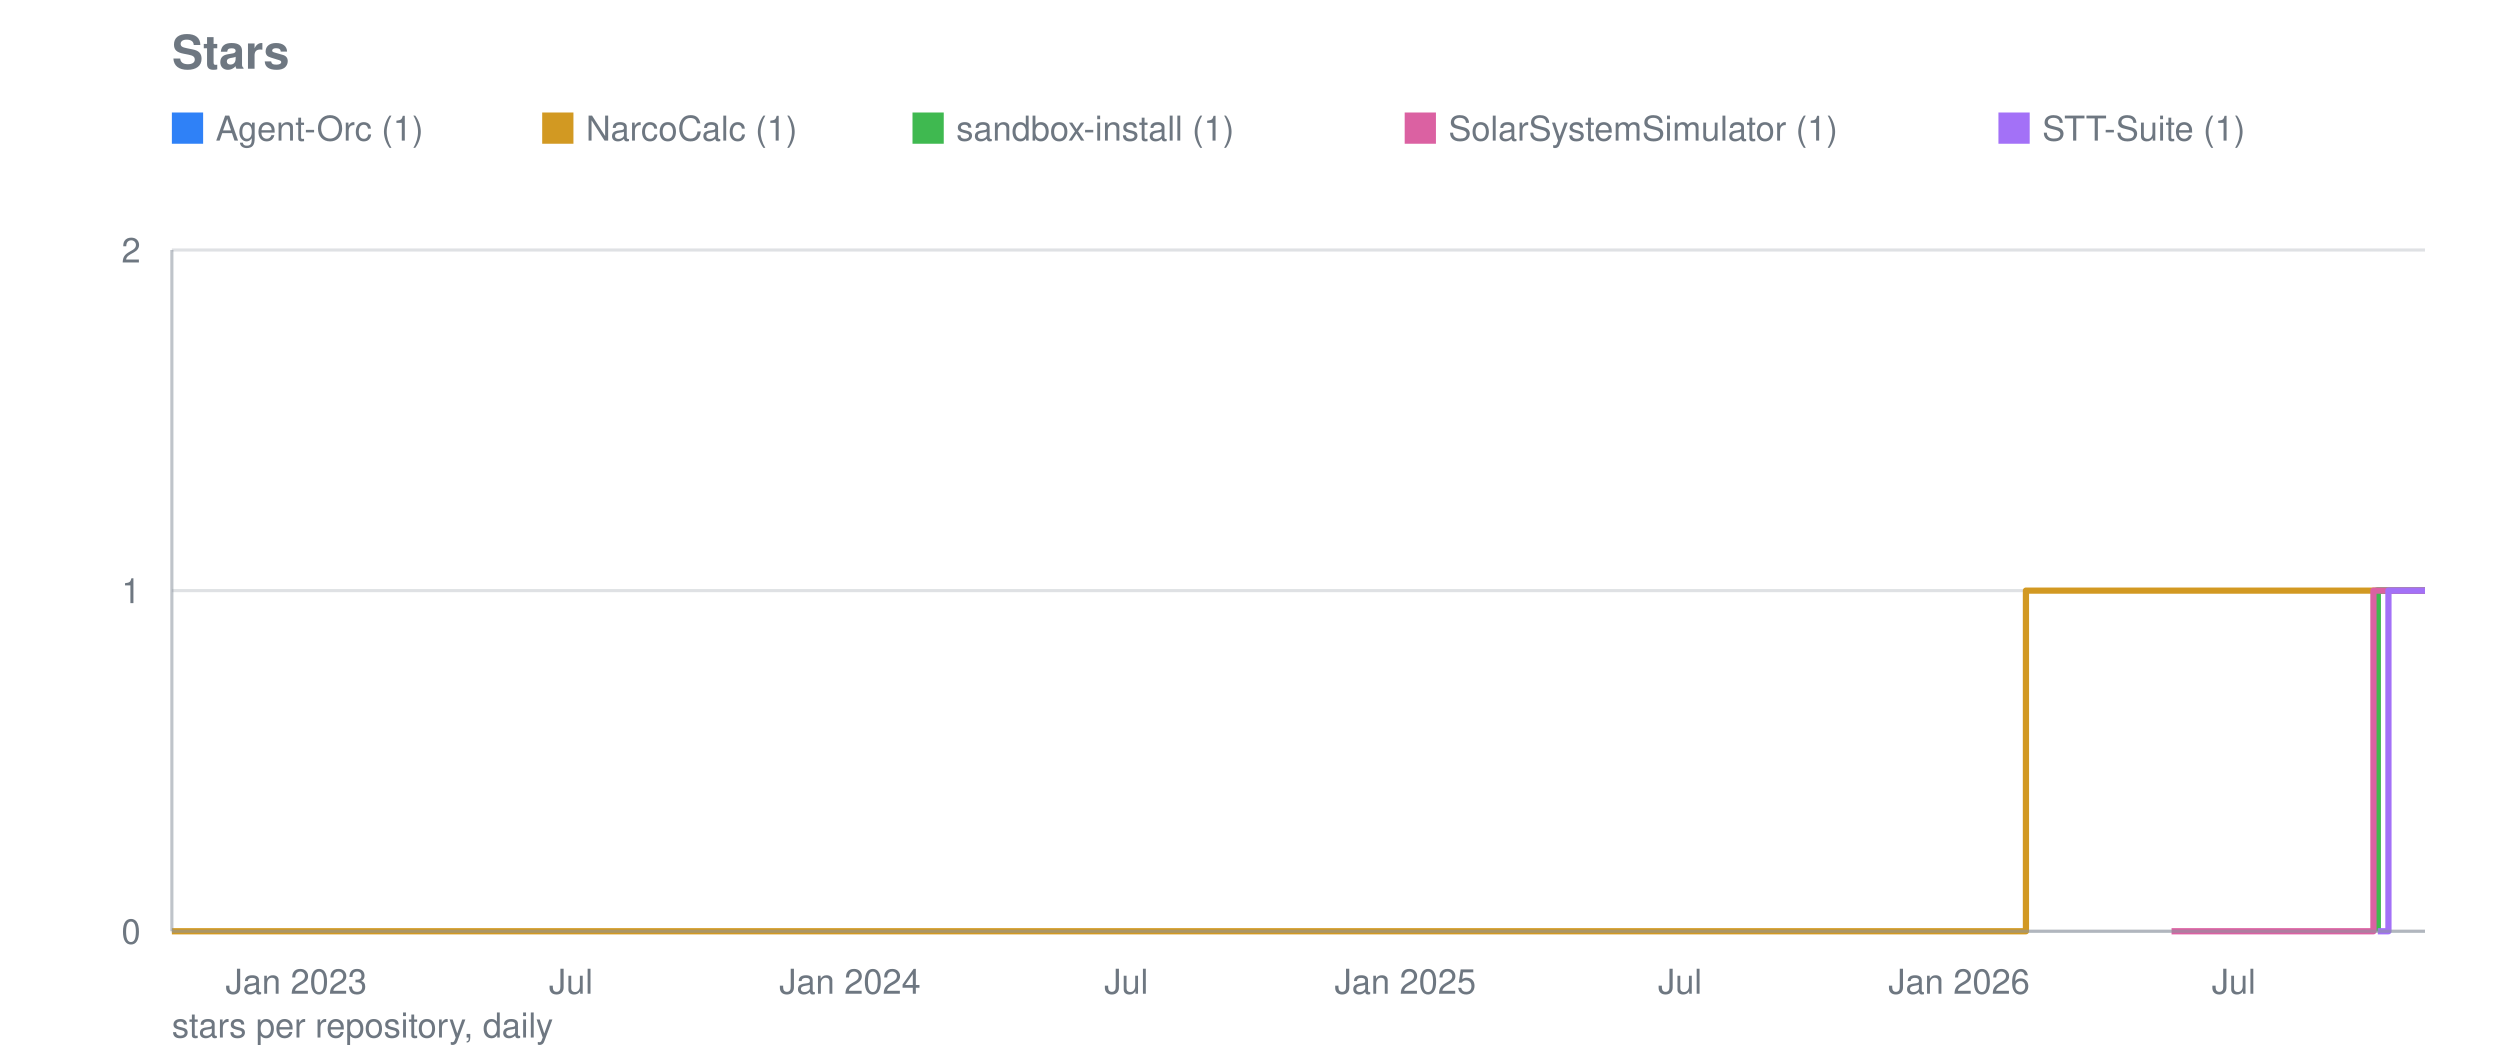
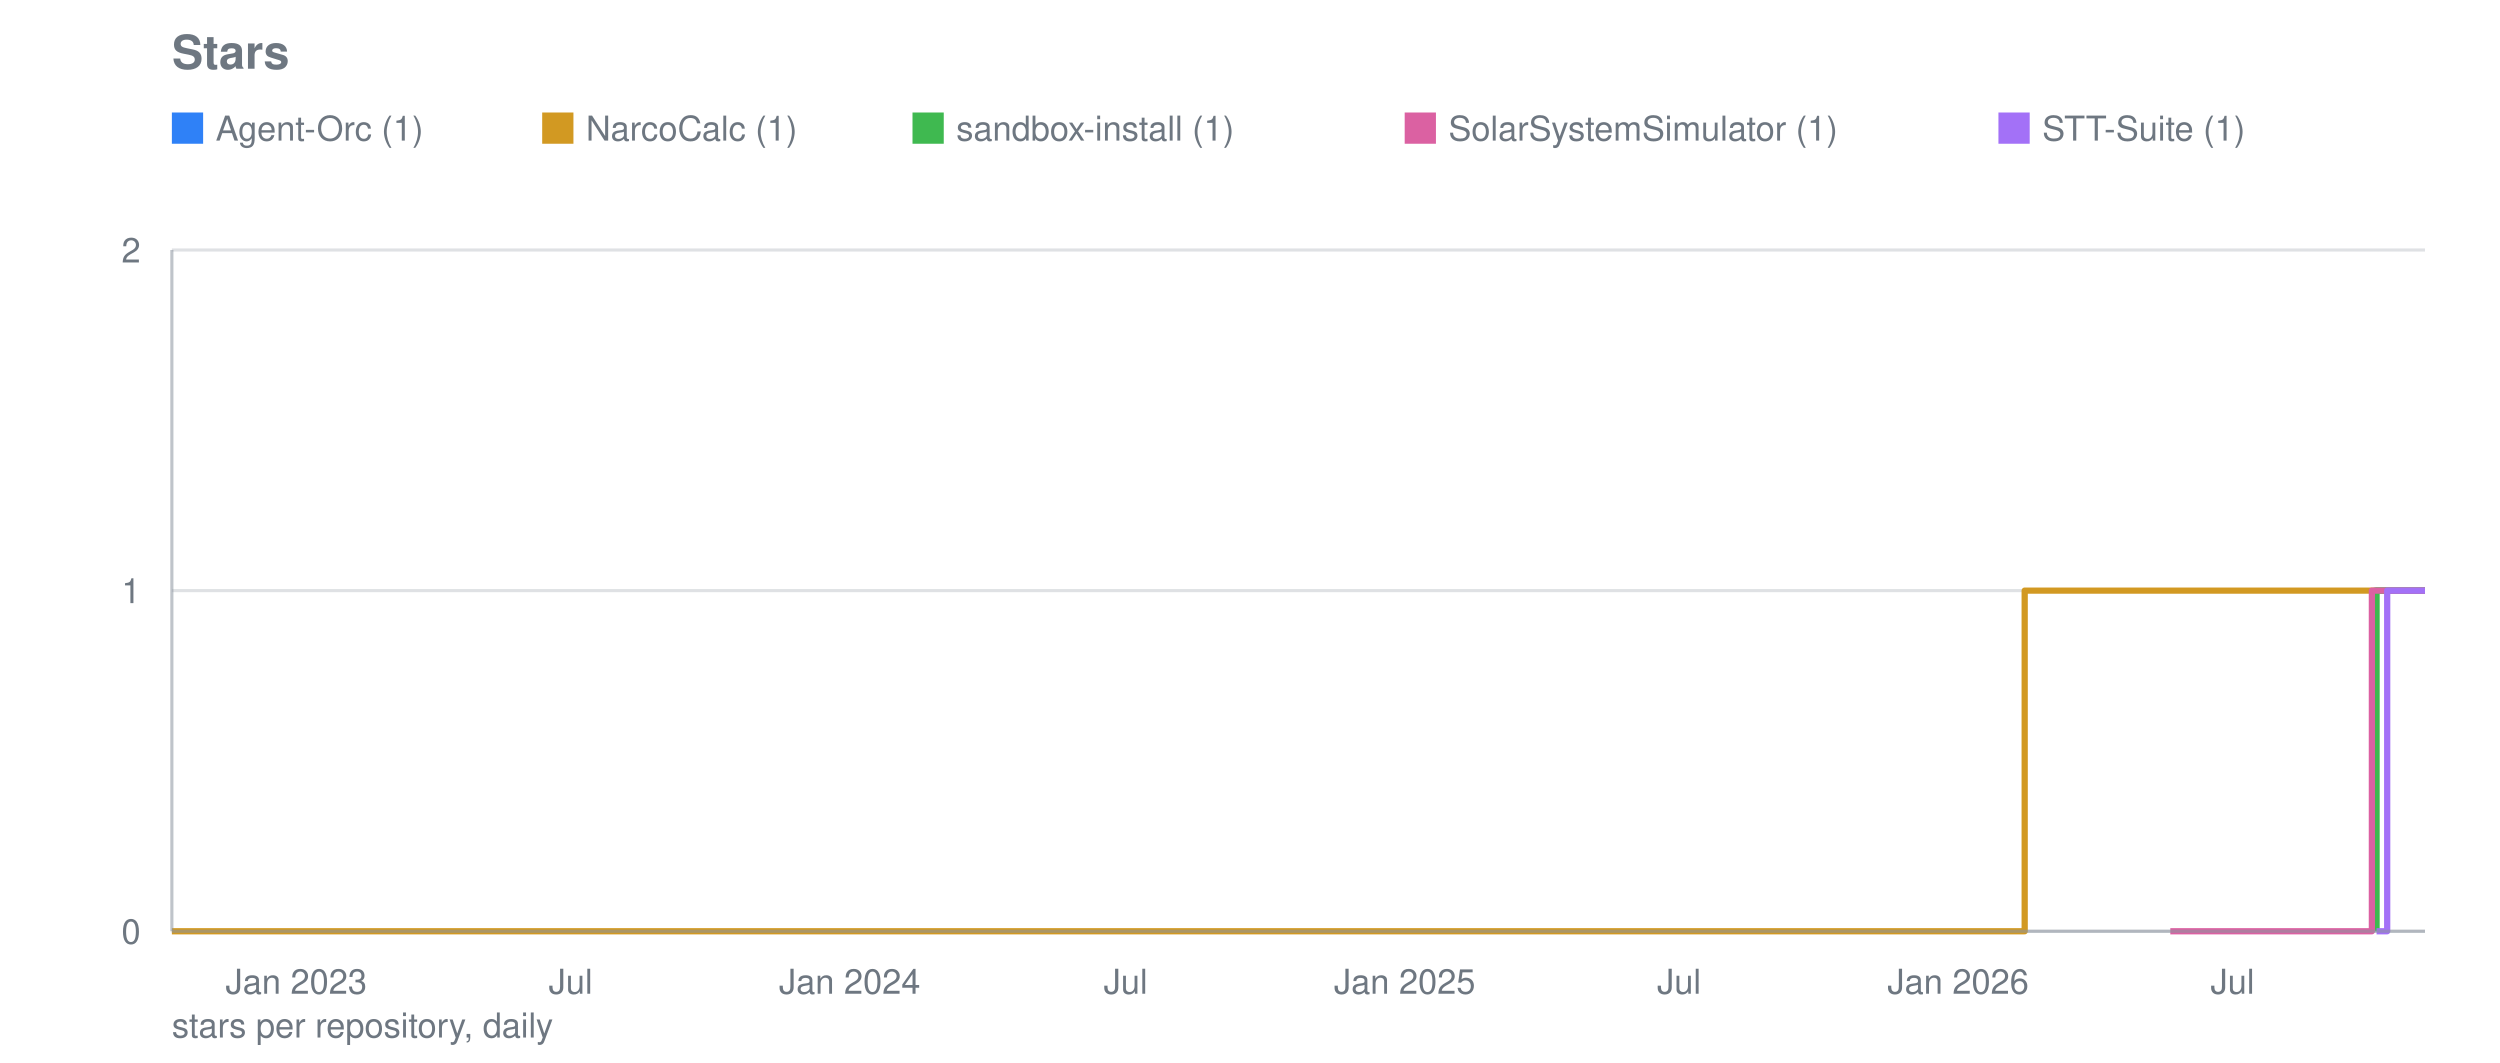
<svg xmlns="http://www.w3.org/2000/svg" viewBox="0 0 800 340" width="800" height="340" role="img" aria-label="Stars">
  <text font-family="system-ui, -apple-system, Segoe UI, Helvetica, Arial, sans-serif" font-size="15" font-weight="600" fill="#6e7781" x="55" y="22">Stars</text>
  <line stroke="#8b949e" stroke-width="1" opacity="0.28" x1="55" y1="298.0" x2="776" y2="298.0" />
  <text font-family="system-ui, -apple-system, Segoe UI, Helvetica, Arial, sans-serif" font-size="11" fill="#6e7781" x="45" y="302.0" text-anchor="end">0</text>
  <line stroke="#8b949e" stroke-width="1" opacity="0.28" x1="55" y1="189.0" x2="776" y2="189.0" />
  <text font-family="system-ui, -apple-system, Segoe UI, Helvetica, Arial, sans-serif" font-size="11" fill="#6e7781" x="45" y="193.0" text-anchor="end">1</text>
  <line stroke="#8b949e" stroke-width="1" opacity="0.28" x1="55" y1="80.0" x2="776" y2="80.0" />
  <text font-family="system-ui, -apple-system, Segoe UI, Helvetica, Arial, sans-serif" font-size="11" fill="#6e7781" x="45" y="84.0" text-anchor="end">2</text>
  <text font-family="system-ui, -apple-system, Segoe UI, Helvetica, Arial, sans-serif" font-size="11" fill="#6e7781" x="94.8" y="318" text-anchor="middle">Jan 2023</text>
-   <text font-family="system-ui, -apple-system, Segoe UI, Helvetica, Arial, sans-serif" font-size="11" fill="#6e7781" x="182.7" y="318" text-anchor="middle">Jul</text>
-   <text font-family="system-ui, -apple-system, Segoe UI, Helvetica, Arial, sans-serif" font-size="11" fill="#6e7781" x="272.0" y="318" text-anchor="middle">Jan 2024</text>
-   <text font-family="system-ui, -apple-system, Segoe UI, Helvetica, Arial, sans-serif" font-size="11" fill="#6e7781" x="360.4" y="318" text-anchor="middle">Jul</text>
-   <text font-family="system-ui, -apple-system, Segoe UI, Helvetica, Arial, sans-serif" font-size="11" fill="#6e7781" x="449.7" y="318" text-anchor="middle">Jan 2025</text>
-   <text font-family="system-ui, -apple-system, Segoe UI, Helvetica, Arial, sans-serif" font-size="11" fill="#6e7781" x="537.6" y="318" text-anchor="middle">Jul</text>
-   <text font-family="system-ui, -apple-system, Segoe UI, Helvetica, Arial, sans-serif" font-size="11" fill="#6e7781" x="626.9" y="318" text-anchor="middle">Jan 2026</text>
-   <text font-family="system-ui, -apple-system, Segoe UI, Helvetica, Arial, sans-serif" font-size="11" fill="#6e7781" x="714.8" y="318" text-anchor="middle">Jul</text>
-   <polyline fill="none" stroke="#2f81f7" stroke-width="2" stroke-linejoin="round" points="760.5,298.0 760.5,298.0 760.5,189.0 771.1,189.0 771.1,189.0 771.6,189.0 771.6,189.0 772.1,189.0 772.1,189.0 772.6,189.0 772.6,189.0 773.1,189.0 773.1,189.0 773.6,189.0 773.6,189.0 774.1,189.0 774.1,189.0 774.5,189.0 774.5,189.0 775.0,189.0 775.0,189.0 775.5,189.0 775.5,189.0 776.0,189.0 776.0,189.0" />
+   <text font-family="system-ui, -apple-system, Segoe UI, Helvetica, Arial, sans-serif" font-size="11" fill="#6e7781" x="182.6" y="318" text-anchor="middle">Jul</text>
+   <text font-family="system-ui, -apple-system, Segoe UI, Helvetica, Arial, sans-serif" font-size="11" fill="#6e7781" x="271.9" y="318" text-anchor="middle">Jan 2024</text>
+   <text font-family="system-ui, -apple-system, Segoe UI, Helvetica, Arial, sans-serif" font-size="11" fill="#6e7781" x="360.2" y="318" text-anchor="middle">Jul</text>
+   <text font-family="system-ui, -apple-system, Segoe UI, Helvetica, Arial, sans-serif" font-size="11" fill="#6e7781" x="449.5" y="318" text-anchor="middle">Jan 2025</text>
+   <text font-family="system-ui, -apple-system, Segoe UI, Helvetica, Arial, sans-serif" font-size="11" fill="#6e7781" x="537.3" y="318" text-anchor="middle">Jul</text>
+   <text font-family="system-ui, -apple-system, Segoe UI, Helvetica, Arial, sans-serif" font-size="11" fill="#6e7781" x="626.6" y="318" text-anchor="middle">Jan 2026</text>
+   <text font-family="system-ui, -apple-system, Segoe UI, Helvetica, Arial, sans-serif" font-size="11" fill="#6e7781" x="714.4" y="318" text-anchor="middle">Jul</text>
+   <polyline fill="none" stroke="#2f81f7" stroke-width="2" stroke-linejoin="round" points="760.0,298.0 760.0,298.0 760.0,189.0 770.7,189.0 770.7,189.0 771.1,189.0 771.1,189.0 771.6,189.0 771.6,189.0 772.1,189.0 772.1,189.0 772.6,189.0 772.6,189.0 773.1,189.0 773.1,189.0 773.6,189.0 773.6,189.0 774.1,189.0 774.1,189.0 774.5,189.0 774.5,189.0 775.0,189.0 775.0,189.0 775.5,189.0 775.5,189.0 776.0,189.0 776.0,189.0" />
  <rect fill="#2f81f7" x="55" y="36" width="10" height="10" />
  <text font-family="system-ui, -apple-system, Segoe UI, Helvetica, Arial, sans-serif" font-size="11" fill="#6e7781" x="69" y="45">Agent-Orc (1)</text>
-   <polyline fill="none" stroke="#d29922" stroke-width="2" stroke-linejoin="round" points="55.0,298.0 648.3,298.0 648.3,189.0 648.8,189.0 648.8,189.0 649.3,189.0 649.3,189.0 649.8,189.0 649.8,189.0 650.2,189.0 650.2,189.0 650.7,189.0 650.7,189.0 651.2,189.0 651.2,189.0 651.7,189.0 651.7,189.0 652.2,189.0 652.2,189.0 652.7,189.0 652.7,189.0 652.7,189.0 652.7,189.0 652.7,189.0 652.7,189.0 652.7,189.0 652.7,189.0 653.2,189.0 653.2,189.0 653.6,189.0 653.6,189.0 654.1,189.0 654.1,189.0 654.6,189.0 654.6,189.0 655.1,189.0 655.1,189.0 655.6,189.0 655.6,189.0 656.1,189.0 656.1,189.0 656.6,189.0 656.6,189.0 657.0,189.0 657.0,189.0 657.5,189.0 657.5,189.0 658.0,189.0 658.0,189.0 658.5,189.0 658.5,189.0 659.0,189.0 659.0,189.0 659.5,189.0 659.5,189.0 660.0,189.0 660.0,189.0 660.4,189.0 660.4,189.0 660.9,189.0 660.9,189.0 661.4,189.0 661.4,189.0 661.9,189.0 661.9,189.0 662.4,189.0 662.4,189.0 662.9,189.0 662.9,189.0 663.4,189.0 663.4,189.0 663.8,189.0 663.8,189.0 664.3,189.0 664.3,189.0 664.8,189.0 664.8,189.0 665.3,189.0 665.3,189.0 665.8,189.0 665.8,189.0 666.3,189.0 666.3,189.0 666.8,189.0 666.8,189.0 667.2,189.0 667.2,189.0 667.7,189.0 667.7,189.0 668.2,189.0 668.2,189.0 668.7,189.0 668.7,189.0 669.2,189.0 669.2,189.0 669.7,189.0 669.7,189.0 670.2,189.0 670.2,189.0 670.6,189.0 670.6,189.0 671.1,189.0 671.1,189.0 671.6,189.0 671.6,189.0 672.1,189.0 672.1,189.0 672.6,189.0 672.6,189.0 673.1,189.0 673.1,189.0 673.6,189.0 673.6,189.0 674.0,189.0 674.0,189.0 674.5,189.0 674.5,189.0 675.0,189.0 675.0,189.0 675.5,189.0 675.5,189.0 676.0,189.0 676.0,189.0 676.5,189.0 676.5,189.0 677.0,189.0 677.0,189.0 677.4,189.0 677.4,189.0 677.9,189.0 677.9,189.0 678.4,189.0 678.4,189.0 678.9,189.0 678.9,189.0 679.4,189.0 679.4,189.0 679.9,189.0 679.9,189.0 680.4,189.0 680.4,189.0 680.8,189.0 680.8,189.0 681.3,189.0 681.3,189.0 681.8,189.0 681.8,189.0 682.3,189.0 682.3,189.0 682.8,189.0 682.8,189.0 683.3,189.0 683.3,189.0 683.8,189.0 683.8,189.0 684.2,189.0 684.2,189.0 684.7,189.0 684.7,189.0 685.2,189.0 685.2,189.0 685.7,189.0 685.7,189.0 686.2,189.0 686.2,189.0 686.7,189.0 686.7,189.0 687.1,189.0 687.1,189.0 687.6,189.0 687.6,189.0 688.1,189.0 688.1,189.0 688.6,189.0 688.6,189.0 689.1,189.0 689.1,189.0 689.6,189.0 689.6,189.0 690.1,189.0 690.1,189.0 690.5,189.0 690.5,189.0 691.0,189.0 691.0,189.0 691.5,189.0 691.5,189.0 692.0,189.0 692.0,189.0 692.5,189.0 692.5,189.0 693.0,189.0 693.0,189.0 693.5,189.0 693.5,189.0 693.9,189.0 693.9,189.0 694.4,189.0 694.4,189.0 694.9,189.0 694.9,189.0 695.4,189.0 695.4,189.0 695.9,189.0 695.9,189.0 696.4,189.0 696.4,189.0 696.9,189.0 696.9,189.0 697.3,189.0 697.3,189.0 697.8,189.0 697.8,189.0 698.3,189.0 698.3,189.0 698.8,189.0 698.8,189.0 699.3,189.0 699.3,189.0 699.8,189.0 699.8,189.0 700.3,189.0 700.3,189.0 700.7,189.0 700.7,189.0 701.2,189.0 701.2,189.0 701.7,189.0 701.7,189.0 702.2,189.0 702.2,189.0 702.7,189.0 702.7,189.0 703.2,189.0 703.2,189.0 703.7,189.0 703.7,189.0 704.1,189.0 704.1,189.0 704.6,189.0 704.6,189.0 705.1,189.0 705.1,189.0 705.6,189.0 705.6,189.0 706.1,189.0 706.1,189.0 706.6,189.0 706.6,189.0 707.1,189.0 707.1,189.0 707.5,189.0 707.5,189.0 708.0,189.0 708.0,189.0 708.5,189.0 708.5,189.0 709.0,189.0 709.0,189.0 709.5,189.0 709.5,189.0 710.0,189.0 710.0,189.0 710.5,189.0 710.5,189.0 710.9,189.0 710.9,189.0 711.4,189.0 711.4,189.0 711.9,189.0 711.9,189.0 712.4,189.0 712.4,189.0 712.9,189.0 712.9,189.0 713.4,189.0 713.4,189.0 713.9,189.0 713.9,189.0 714.3,189.0 714.3,189.0 714.8,189.0 714.8,189.0 715.3,189.0 715.3,189.0 715.8,189.0 715.8,189.0 716.3,189.0 716.3,189.0 716.8,189.0 716.8,189.0 717.3,189.0 717.3,189.0 717.7,189.0 717.7,189.0 718.2,189.0 718.2,189.0 718.7,189.0 718.7,189.0 719.2,189.0 719.2,189.0 719.7,189.0 719.7,189.0 720.2,189.0 720.2,189.0 720.7,189.0 720.7,189.0 721.1,189.0 721.1,189.0 721.6,189.0 721.6,189.0 722.1,189.0 722.1,189.0 722.6,189.0 722.6,189.0 723.1,189.0 723.1,189.0 723.6,189.0 723.6,189.0 724.0,189.0 724.0,189.0 724.5,189.0 724.5,189.0 725.0,189.0 725.0,189.0 725.5,189.0 725.5,189.0 726.0,189.0 726.0,189.0 726.5,189.0 726.5,189.0 727.0,189.0 727.0,189.0 727.4,189.0 727.4,189.0 727.9,189.0 727.9,189.0 728.4,189.0 728.4,189.0 728.9,189.0 728.9,189.0 729.4,189.0 729.4,189.0 729.9,189.0 729.9,189.0 730.4,189.0 730.4,189.0 730.8,189.0 730.8,189.0 731.3,189.0 731.3,189.0 731.8,189.0 731.8,189.0 732.3,189.0 732.3,189.0 732.8,189.0 732.8,189.0 733.3,189.0 733.3,189.0 733.8,189.0 733.8,189.0 734.2,189.0 734.2,189.0 734.7,189.0 734.7,189.0 735.2,189.0 735.2,189.0 735.7,189.0 735.7,189.0 736.2,189.0 736.2,189.0 736.7,189.0 736.7,189.0 737.2,189.0 737.2,189.0 737.6,189.0 737.6,189.0 738.1,189.0 738.1,189.0 738.6,189.0 738.6,189.0 739.1,189.0 739.1,189.0 739.6,189.0 739.6,189.0 740.1,189.0 740.1,189.0 740.6,189.0 740.6,189.0 741.0,189.0 741.0,189.0 741.5,189.0 741.5,189.0 742.0,189.0 742.0,189.0 742.5,189.0 742.5,189.0 743.0,189.0 743.0,189.0 743.5,189.0 743.5,189.0 744.0,189.0 744.0,189.0 744.4,189.0 744.4,189.0 744.9,189.0 744.9,189.0 745.4,189.0 745.4,189.0 745.9,189.0 745.9,189.0 746.4,189.0 746.4,189.0 746.9,189.0 746.9,189.0 747.4,189.0 747.4,189.0 747.8,189.0 747.8,189.0 748.3,189.0 748.3,189.0 748.8,189.0 748.8,189.0 749.3,189.0 749.3,189.0 749.8,189.0 749.8,189.0 750.3,189.0 750.3,189.0 750.8,189.0 750.8,189.0 751.2,189.0 751.2,189.0 751.7,189.0 751.7,189.0 752.2,189.0 752.2,189.0 752.7,189.0 752.7,189.0 753.2,189.0 753.2,189.0 753.7,189.0 753.7,189.0 754.2,189.0 754.2,189.0 754.6,189.0 754.6,189.0 755.1,189.0 755.1,189.0 755.6,189.0 755.6,189.0 756.1,189.0 756.1,189.0 756.6,189.0 756.6,189.0 757.1,189.0 757.1,189.0 757.6,189.0 757.6,189.0 758.0,189.0 758.0,189.0 758.5,189.0 758.5,189.0 759.0,189.0 759.0,189.0 759.5,189.0 759.5,189.0 760.0,189.0 760.0,189.0 760.5,189.0 760.5,189.0 760.9,189.0 760.9,189.0 761.4,189.0 761.4,189.0 761.9,189.0 761.9,189.0 762.4,189.0 762.4,189.0 762.9,189.0 762.9,189.0 763.4,189.0 763.4,189.0 763.9,189.0 763.9,189.0 764.3,189.0 764.3,189.0 764.8,189.0 764.8,189.0 765.3,189.0 765.3,189.0 765.8,189.0 765.8,189.0 766.3,189.0 766.3,189.0 766.8,189.0 766.8,189.0 767.3,189.0 767.3,189.0 767.7,189.0 767.7,189.0 768.2,189.0 768.2,189.0 768.7,189.0 768.7,189.0 769.2,189.0 769.2,189.0 769.7,189.0 769.7,189.0 770.2,189.0 770.2,189.0 770.7,189.0 770.7,189.0 771.1,189.0 771.1,189.0 771.6,189.0 771.6,189.0 772.1,189.0 772.1,189.0 772.6,189.0 772.6,189.0 773.1,189.0 773.1,189.0 773.6,189.0 773.6,189.0 774.1,189.0 774.1,189.0 774.5,189.0 774.5,189.0 775.0,189.0 775.0,189.0 775.5,189.0 775.5,189.0 776.0,189.0 776.0,189.0" />
+   <polyline fill="none" stroke="#d29922" stroke-width="2" stroke-linejoin="round" points="55.0,298.0 647.9,298.0 647.9,189.0 648.4,189.0 648.4,189.0 648.9,189.0 648.9,189.0 649.4,189.0 649.4,189.0 649.8,189.0 649.8,189.0 650.3,189.0 650.3,189.0 650.8,189.0 650.8,189.0 651.3,189.0 651.3,189.0 651.8,189.0 651.8,189.0 652.3,189.0 652.3,189.0 652.3,189.0 652.3,189.0 652.3,189.0 652.3,189.0 652.3,189.0 652.3,189.0 652.8,189.0 652.8,189.0 653.2,189.0 653.2,189.0 653.7,189.0 653.7,189.0 654.2,189.0 654.2,189.0 654.7,189.0 654.7,189.0 655.2,189.0 655.2,189.0 655.7,189.0 655.7,189.0 656.2,189.0 656.2,189.0 656.6,189.0 656.6,189.0 657.1,189.0 657.1,189.0 657.6,189.0 657.6,189.0 658.1,189.0 658.1,189.0 658.6,189.0 658.6,189.0 659.1,189.0 659.1,189.0 659.6,189.0 659.6,189.0 660.0,189.0 660.0,189.0 660.5,189.0 660.5,189.0 661.0,189.0 661.0,189.0 661.5,189.0 661.5,189.0 662.0,189.0 662.0,189.0 662.5,189.0 662.5,189.0 662.9,189.0 662.9,189.0 663.4,189.0 663.4,189.0 663.9,189.0 663.9,189.0 664.4,189.0 664.4,189.0 664.9,189.0 664.9,189.0 665.4,189.0 665.4,189.0 665.9,189.0 665.9,189.0 666.3,189.0 666.3,189.0 666.8,189.0 666.8,189.0 667.3,189.0 667.3,189.0 667.8,189.0 667.8,189.0 668.3,189.0 668.3,189.0 668.8,189.0 668.8,189.0 669.3,189.0 669.3,189.0 669.7,189.0 669.7,189.0 670.2,189.0 670.2,189.0 670.7,189.0 670.7,189.0 671.2,189.0 671.2,189.0 671.7,189.0 671.7,189.0 672.2,189.0 672.2,189.0 672.7,189.0 672.7,189.0 673.1,189.0 673.1,189.0 673.6,189.0 673.6,189.0 674.1,189.0 674.1,189.0 674.6,189.0 674.6,189.0 675.1,189.0 675.1,189.0 675.6,189.0 675.6,189.0 676.0,189.0 676.0,189.0 676.5,189.0 676.5,189.0 677.0,189.0 677.0,189.0 677.5,189.0 677.5,189.0 678.0,189.0 678.0,189.0 678.5,189.0 678.5,189.0 679.0,189.0 679.0,189.0 679.4,189.0 679.4,189.0 679.9,189.0 679.9,189.0 680.4,189.0 680.4,189.0 680.9,189.0 680.9,189.0 681.4,189.0 681.4,189.0 681.9,189.0 681.9,189.0 682.4,189.0 682.4,189.0 682.8,189.0 682.8,189.0 683.3,189.0 683.3,189.0 683.8,189.0 683.8,189.0 684.3,189.0 684.3,189.0 684.8,189.0 684.8,189.0 685.3,189.0 685.3,189.0 685.8,189.0 685.8,189.0 686.2,189.0 686.2,189.0 686.7,189.0 686.7,189.0 687.2,189.0 687.2,189.0 687.7,189.0 687.7,189.0 688.2,189.0 688.2,189.0 688.7,189.0 688.7,189.0 689.2,189.0 689.2,189.0 689.6,189.0 689.6,189.0 690.1,189.0 690.1,189.0 690.6,189.0 690.6,189.0 691.1,189.0 691.1,189.0 691.6,189.0 691.6,189.0 692.1,189.0 692.1,189.0 692.5,189.0 692.5,189.0 693.0,189.0 693.0,189.0 693.5,189.0 693.5,189.0 694.0,189.0 694.0,189.0 694.5,189.0 694.5,189.0 695.0,189.0 695.0,189.0 695.5,189.0 695.5,189.0 695.9,189.0 695.9,189.0 696.4,189.0 696.4,189.0 696.9,189.0 696.9,189.0 697.4,189.0 697.4,189.0 697.9,189.0 697.9,189.0 698.4,189.0 698.4,189.0 698.9,189.0 698.9,189.0 699.3,189.0 699.3,189.0 699.8,189.0 699.8,189.0 700.3,189.0 700.3,189.0 700.8,189.0 700.8,189.0 701.3,189.0 701.3,189.0 701.8,189.0 701.8,189.0 702.3,189.0 702.3,189.0 702.7,189.0 702.7,189.0 703.2,189.0 703.2,189.0 703.7,189.0 703.7,189.0 704.2,189.0 704.2,189.0 704.7,189.0 704.7,189.0 705.2,189.0 705.2,189.0 705.6,189.0 705.6,189.0 706.1,189.0 706.1,189.0 706.6,189.0 706.6,189.0 707.1,189.0 707.1,189.0 707.6,189.0 707.6,189.0 708.1,189.0 708.1,189.0 708.6,189.0 708.6,189.0 709.0,189.0 709.0,189.0 709.5,189.0 709.5,189.0 710.0,189.0 710.0,189.0 710.5,189.0 710.5,189.0 711.0,189.0 711.0,189.0 711.5,189.0 711.5,189.0 712.0,189.0 712.0,189.0 712.4,189.0 712.4,189.0 712.9,189.0 712.9,189.0 713.4,189.0 713.4,189.0 713.9,189.0 713.9,189.0 714.4,189.0 714.4,189.0 714.9,189.0 714.9,189.0 715.4,189.0 715.4,189.0 715.8,189.0 715.8,189.0 716.3,189.0 716.3,189.0 716.8,189.0 716.8,189.0 717.3,189.0 717.3,189.0 717.8,189.0 717.8,189.0 718.3,189.0 718.3,189.0 718.7,189.0 718.7,189.0 719.2,189.0 719.2,189.0 719.7,189.0 719.7,189.0 720.2,189.0 720.2,189.0 720.7,189.0 720.7,189.0 721.2,189.0 721.2,189.0 721.7,189.0 721.7,189.0 722.1,189.0 722.1,189.0 722.6,189.0 722.6,189.0 723.1,189.0 723.1,189.0 723.6,189.0 723.6,189.0 724.1,189.0 724.1,189.0 724.6,189.0 724.6,189.0 725.1,189.0 725.1,189.0 725.5,189.0 725.5,189.0 726.0,189.0 726.0,189.0 726.5,189.0 726.5,189.0 727.0,189.0 727.0,189.0 727.5,189.0 727.5,189.0 728.0,189.0 728.0,189.0 728.5,189.0 728.5,189.0 728.9,189.0 728.9,189.0 729.4,189.0 729.4,189.0 729.9,189.0 729.9,189.0 730.4,189.0 730.4,189.0 730.9,189.0 730.9,189.0 731.4,189.0 731.4,189.0 731.8,189.0 731.8,189.0 732.3,189.0 732.3,189.0 732.8,189.0 732.8,189.0 733.3,189.0 733.3,189.0 733.8,189.0 733.8,189.0 734.3,189.0 734.3,189.0 734.8,189.0 734.8,189.0 735.2,189.0 735.2,189.0 735.7,189.0 735.7,189.0 736.2,189.0 736.2,189.0 736.7,189.0 736.7,189.0 737.2,189.0 737.2,189.0 737.7,189.0 737.7,189.0 738.2,189.0 738.2,189.0 738.6,189.0 738.6,189.0 739.1,189.0 739.1,189.0 739.6,189.0 739.6,189.0 740.1,189.0 740.1,189.0 740.6,189.0 740.6,189.0 741.1,189.0 741.1,189.0 741.6,189.0 741.6,189.0 742.0,189.0 742.0,189.0 742.5,189.0 742.5,189.0 743.0,189.0 743.0,189.0 743.5,189.0 743.5,189.0 744.0,189.0 744.0,189.0 744.5,189.0 744.5,189.0 744.9,189.0 744.9,189.0 745.4,189.0 745.4,189.0 745.9,189.0 745.9,189.0 746.4,189.0 746.4,189.0 746.9,189.0 746.9,189.0 747.4,189.0 747.4,189.0 747.9,189.0 747.9,189.0 748.3,189.0 748.3,189.0 748.8,189.0 748.8,189.0 749.3,189.0 749.3,189.0 749.8,189.0 749.8,189.0 750.3,189.0 750.3,189.0 750.8,189.0 750.8,189.0 751.3,189.0 751.3,189.0 751.7,189.0 751.7,189.0 752.2,189.0 752.2,189.0 752.7,189.0 752.7,189.0 753.2,189.0 753.2,189.0 753.7,189.0 753.7,189.0 754.2,189.0 754.2,189.0 754.7,189.0 754.7,189.0 755.1,189.0 755.1,189.0 755.6,189.0 755.6,189.0 756.1,189.0 756.1,189.0 756.6,189.0 756.6,189.0 757.1,189.0 757.1,189.0 757.6,189.0 757.6,189.0 758.0,189.0 758.0,189.0 758.5,189.0 758.5,189.0 759.0,189.0 759.0,189.0 759.5,189.0 759.5,189.0 760.0,189.0 760.0,189.0 760.5,189.0 760.5,189.0 761.0,189.0 761.0,189.0 761.4,189.0 761.4,189.0 761.9,189.0 761.9,189.0 762.4,189.0 762.4,189.0 762.9,189.0 762.9,189.0 763.4,189.0 763.4,189.0 763.9,189.0 763.9,189.0 764.4,189.0 764.4,189.0 764.8,189.0 764.8,189.0 765.3,189.0 765.3,189.0 765.8,189.0 765.8,189.0 766.3,189.0 766.3,189.0 766.8,189.0 766.8,189.0 767.3,189.0 767.3,189.0 767.8,189.0 767.8,189.0 768.2,189.0 768.2,189.0 768.7,189.0 768.7,189.0 769.2,189.0 769.2,189.0 769.7,189.0 769.7,189.0 770.2,189.0 770.2,189.0 770.7,189.0 770.7,189.0 771.1,189.0 771.1,189.0 771.6,189.0 771.6,189.0 772.1,189.0 772.1,189.0 772.6,189.0 772.6,189.0 773.1,189.0 773.1,189.0 773.6,189.0 773.6,189.0 774.1,189.0 774.1,189.0 774.5,189.0 774.5,189.0 775.0,189.0 775.0,189.0 775.5,189.0 775.5,189.0 776.0,189.0 776.0,189.0" />
  <rect fill="#d29922" x="173.5" y="36" width="10" height="10" />
  <text font-family="system-ui, -apple-system, Segoe UI, Helvetica, Arial, sans-serif" font-size="11" fill="#6e7781" x="187.5" y="45">NarcoCalc (1)</text>
-   <polyline fill="none" stroke="#3fb950" stroke-width="2" stroke-linejoin="round" points="760.9,298.0 760.9,298.0 760.9,189.0 771.1,189.0 771.1,189.0 771.6,189.0 771.6,189.0 772.1,189.0 772.1,189.0 772.6,189.0 772.6,189.0 773.1,189.0 773.1,189.0 773.6,189.0 773.6,189.0 774.1,189.0 774.1,189.0 774.5,189.0 774.5,189.0 775.0,189.0 775.0,189.0 775.5,189.0 775.5,189.0 776.0,189.0 776.0,189.0" />
+   <polyline fill="none" stroke="#3fb950" stroke-width="2" stroke-linejoin="round" points="760.5,298.0 760.5,298.0 760.5,189.0 770.7,189.0 770.7,189.0 771.1,189.0 771.1,189.0 771.6,189.0 771.6,189.0 772.1,189.0 772.1,189.0 772.6,189.0 772.6,189.0 773.1,189.0 773.1,189.0 773.6,189.0 773.6,189.0 774.1,189.0 774.1,189.0 774.5,189.0 774.5,189.0 775.0,189.0 775.0,189.0 775.5,189.0 775.5,189.0 776.0,189.0 776.0,189.0" />
  <rect fill="#3fb950" x="292.0" y="36" width="10" height="10" />
  <text font-family="system-ui, -apple-system, Segoe UI, Helvetica, Arial, sans-serif" font-size="11" fill="#6e7781" x="306.0" y="45">sandbox-install (1)</text>
-   <polyline fill="none" stroke="#db61a2" stroke-width="2" stroke-linejoin="round" points="694.9,298.0 759.5,298.0 759.5,189.0 771.1,189.0 771.1,189.0 771.6,189.0 771.6,189.0 772.1,189.0 772.1,189.0 772.6,189.0 772.6,189.0 773.1,189.0 773.1,189.0 773.6,189.0 773.6,189.0 774.1,189.0 774.1,189.0 774.5,189.0 774.5,189.0 775.0,189.0 775.0,189.0 775.5,189.0 775.5,189.0 776.0,189.0 776.0,189.0" />
+   <polyline fill="none" stroke="#db61a2" stroke-width="2" stroke-linejoin="round" points="694.5,298.0 759.0,298.0 759.0,189.0 770.7,189.0 770.7,189.0 771.1,189.0 771.1,189.0 771.6,189.0 771.6,189.0 772.1,189.0 772.1,189.0 772.6,189.0 772.6,189.0 773.1,189.0 773.1,189.0 773.6,189.0 773.6,189.0 774.1,189.0 774.1,189.0 774.5,189.0 774.5,189.0 775.0,189.0 775.0,189.0 775.5,189.0 775.5,189.0 776.0,189.0 776.0,189.0" />
  <rect fill="#db61a2" x="449.5" y="36" width="10" height="10" />
  <text font-family="system-ui, -apple-system, Segoe UI, Helvetica, Arial, sans-serif" font-size="11" fill="#6e7781" x="463.5" y="45">SolarSystemSimulator (1)</text>
-   <polyline fill="none" stroke="#a371f7" stroke-width="2" stroke-linejoin="round" points="760.9,298.0 764.3,298.0 764.3,189.0 771.1,189.0 771.1,189.0 771.6,189.0 771.6,189.0 772.1,189.0 772.1,189.0 772.6,189.0 772.6,189.0 773.1,189.0 773.1,189.0 773.6,189.0 773.6,189.0 774.1,189.0 774.1,189.0 774.5,189.0 774.5,189.0 775.0,189.0 775.0,189.0 775.5,189.0 775.5,189.0 776.0,189.0 776.0,189.0" />
+   <polyline fill="none" stroke="#a371f7" stroke-width="2" stroke-linejoin="round" points="760.5,298.0 763.9,298.0 763.9,189.0 770.7,189.0 770.7,189.0 771.1,189.0 771.1,189.0 771.6,189.0 771.6,189.0 772.1,189.0 772.1,189.0 772.6,189.0 772.6,189.0 773.1,189.0 773.1,189.0 773.6,189.0 773.6,189.0 774.1,189.0 774.1,189.0 774.5,189.0 774.5,189.0 775.0,189.0 775.0,189.0 775.5,189.0 775.5,189.0 776.0,189.0 776.0,189.0" />
  <rect fill="#a371f7" x="639.5" y="36" width="10" height="10" />
  <text font-family="system-ui, -apple-system, Segoe UI, Helvetica, Arial, sans-serif" font-size="11" fill="#6e7781" x="653.5" y="45">STT-Suite (1)</text>
  <line stroke="#8b949e" stroke-width="1" opacity="0.55" x1="55" y1="80" x2="55" y2="298" />
  <line stroke="#8b949e" stroke-width="1" opacity="0.55" x1="55" y1="298" x2="776" y2="298" />
  <text font-family="system-ui, -apple-system, Segoe UI, Helvetica, Arial, sans-serif" font-size="11" fill="#6e7781" x="55" y="332">stars per repository, daily</text>
</svg>
